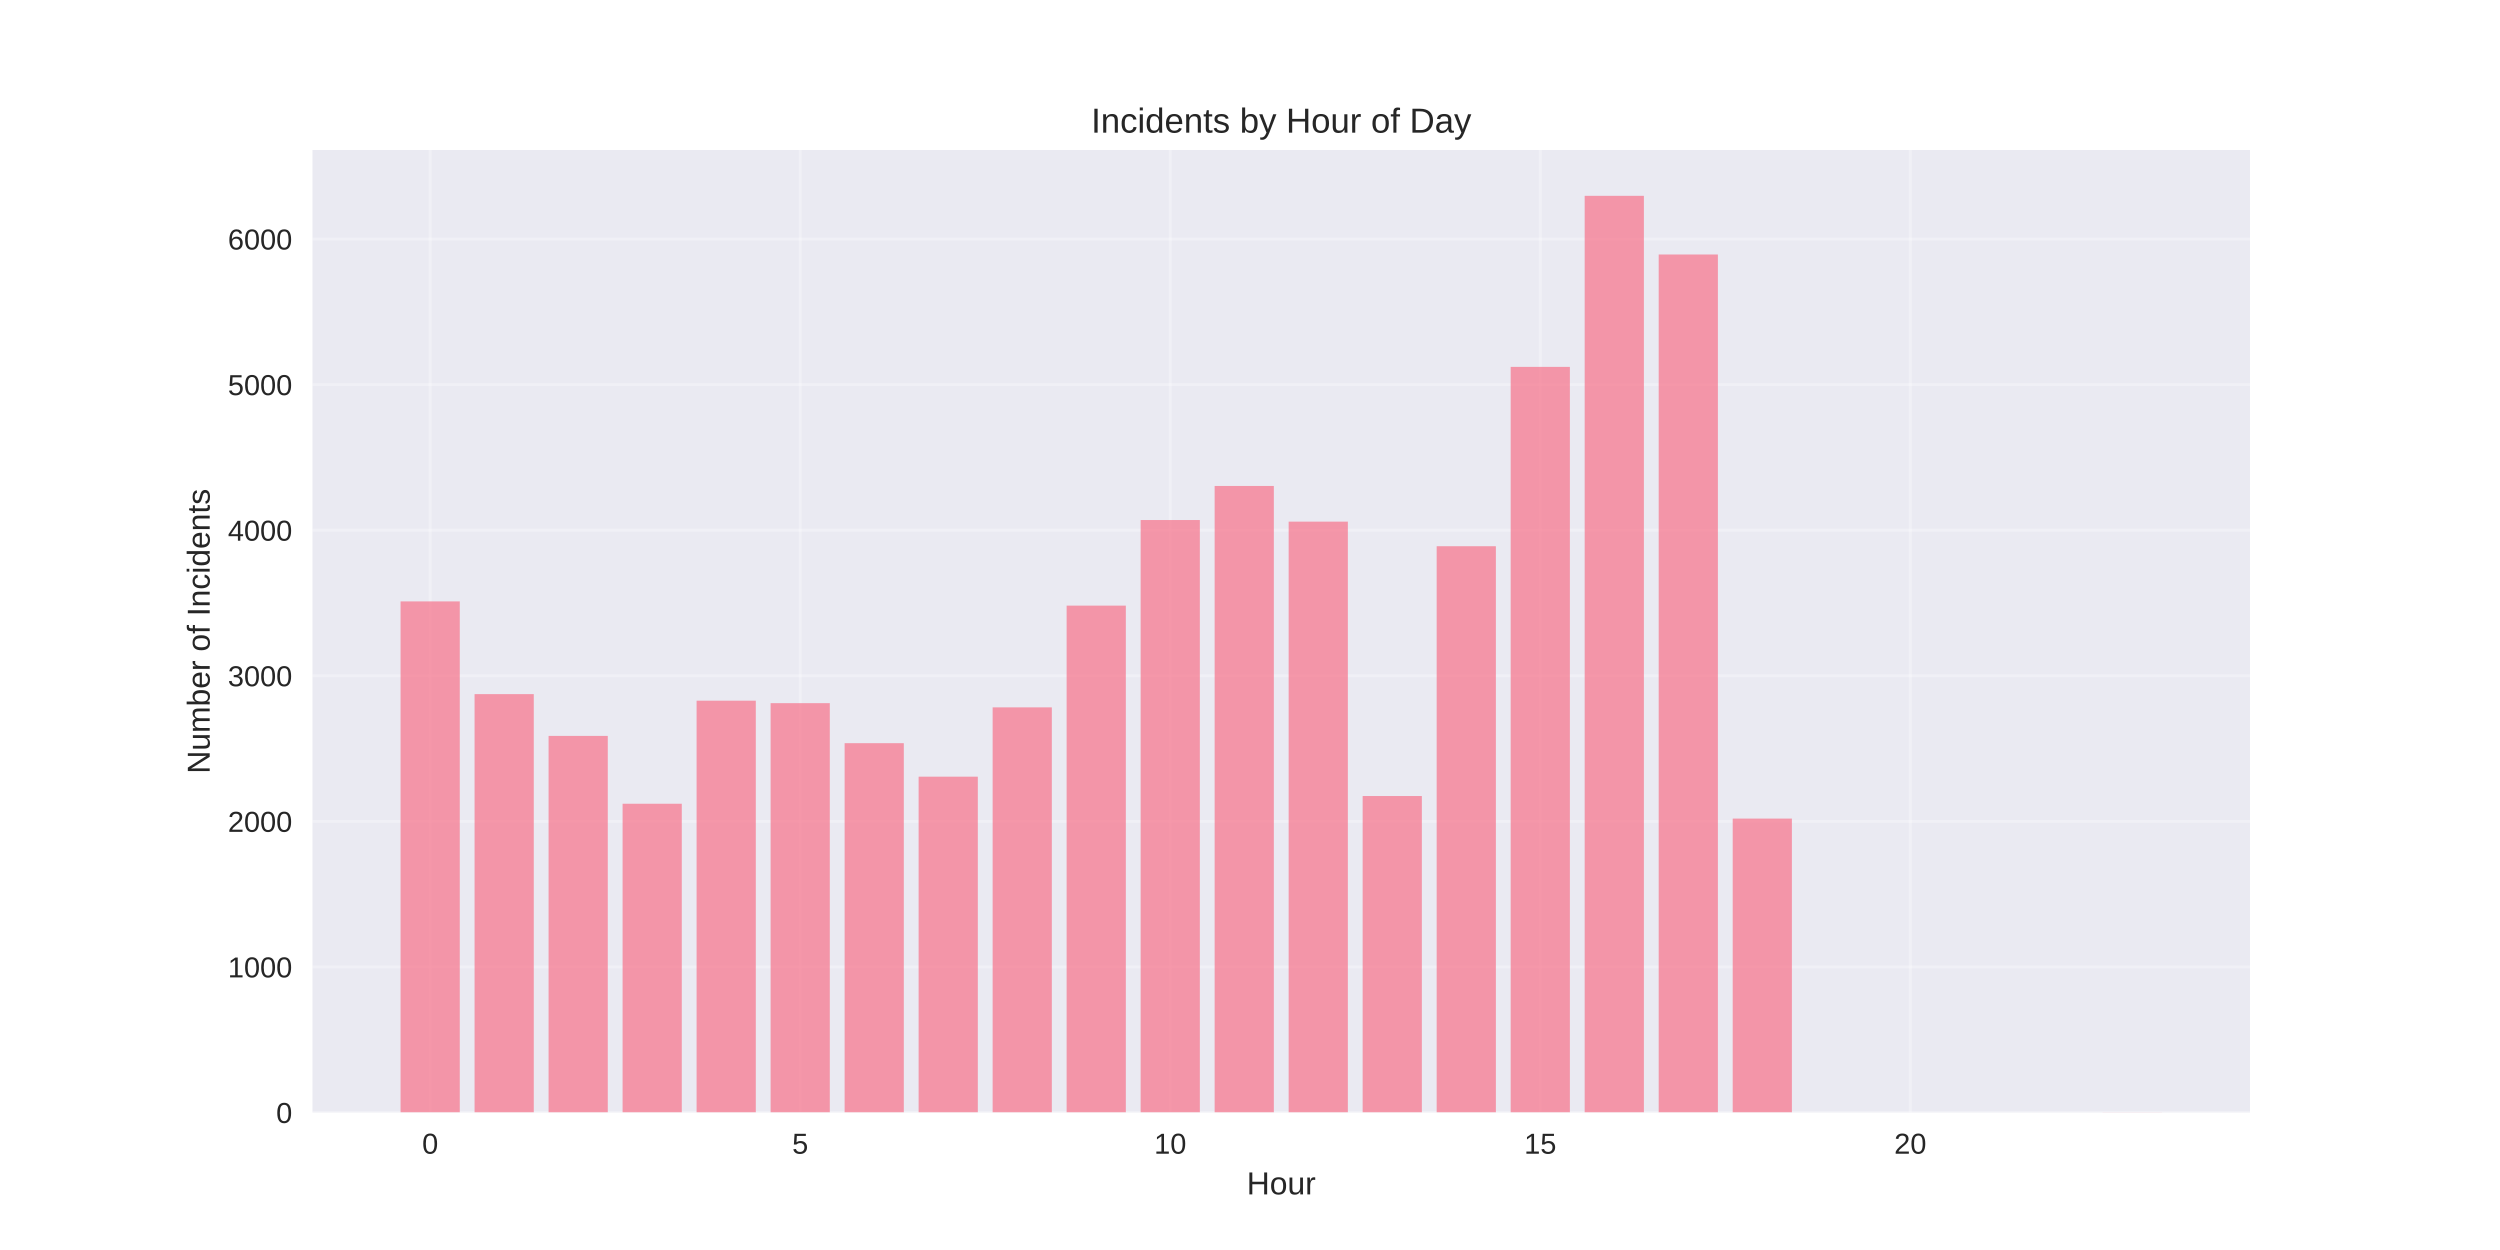
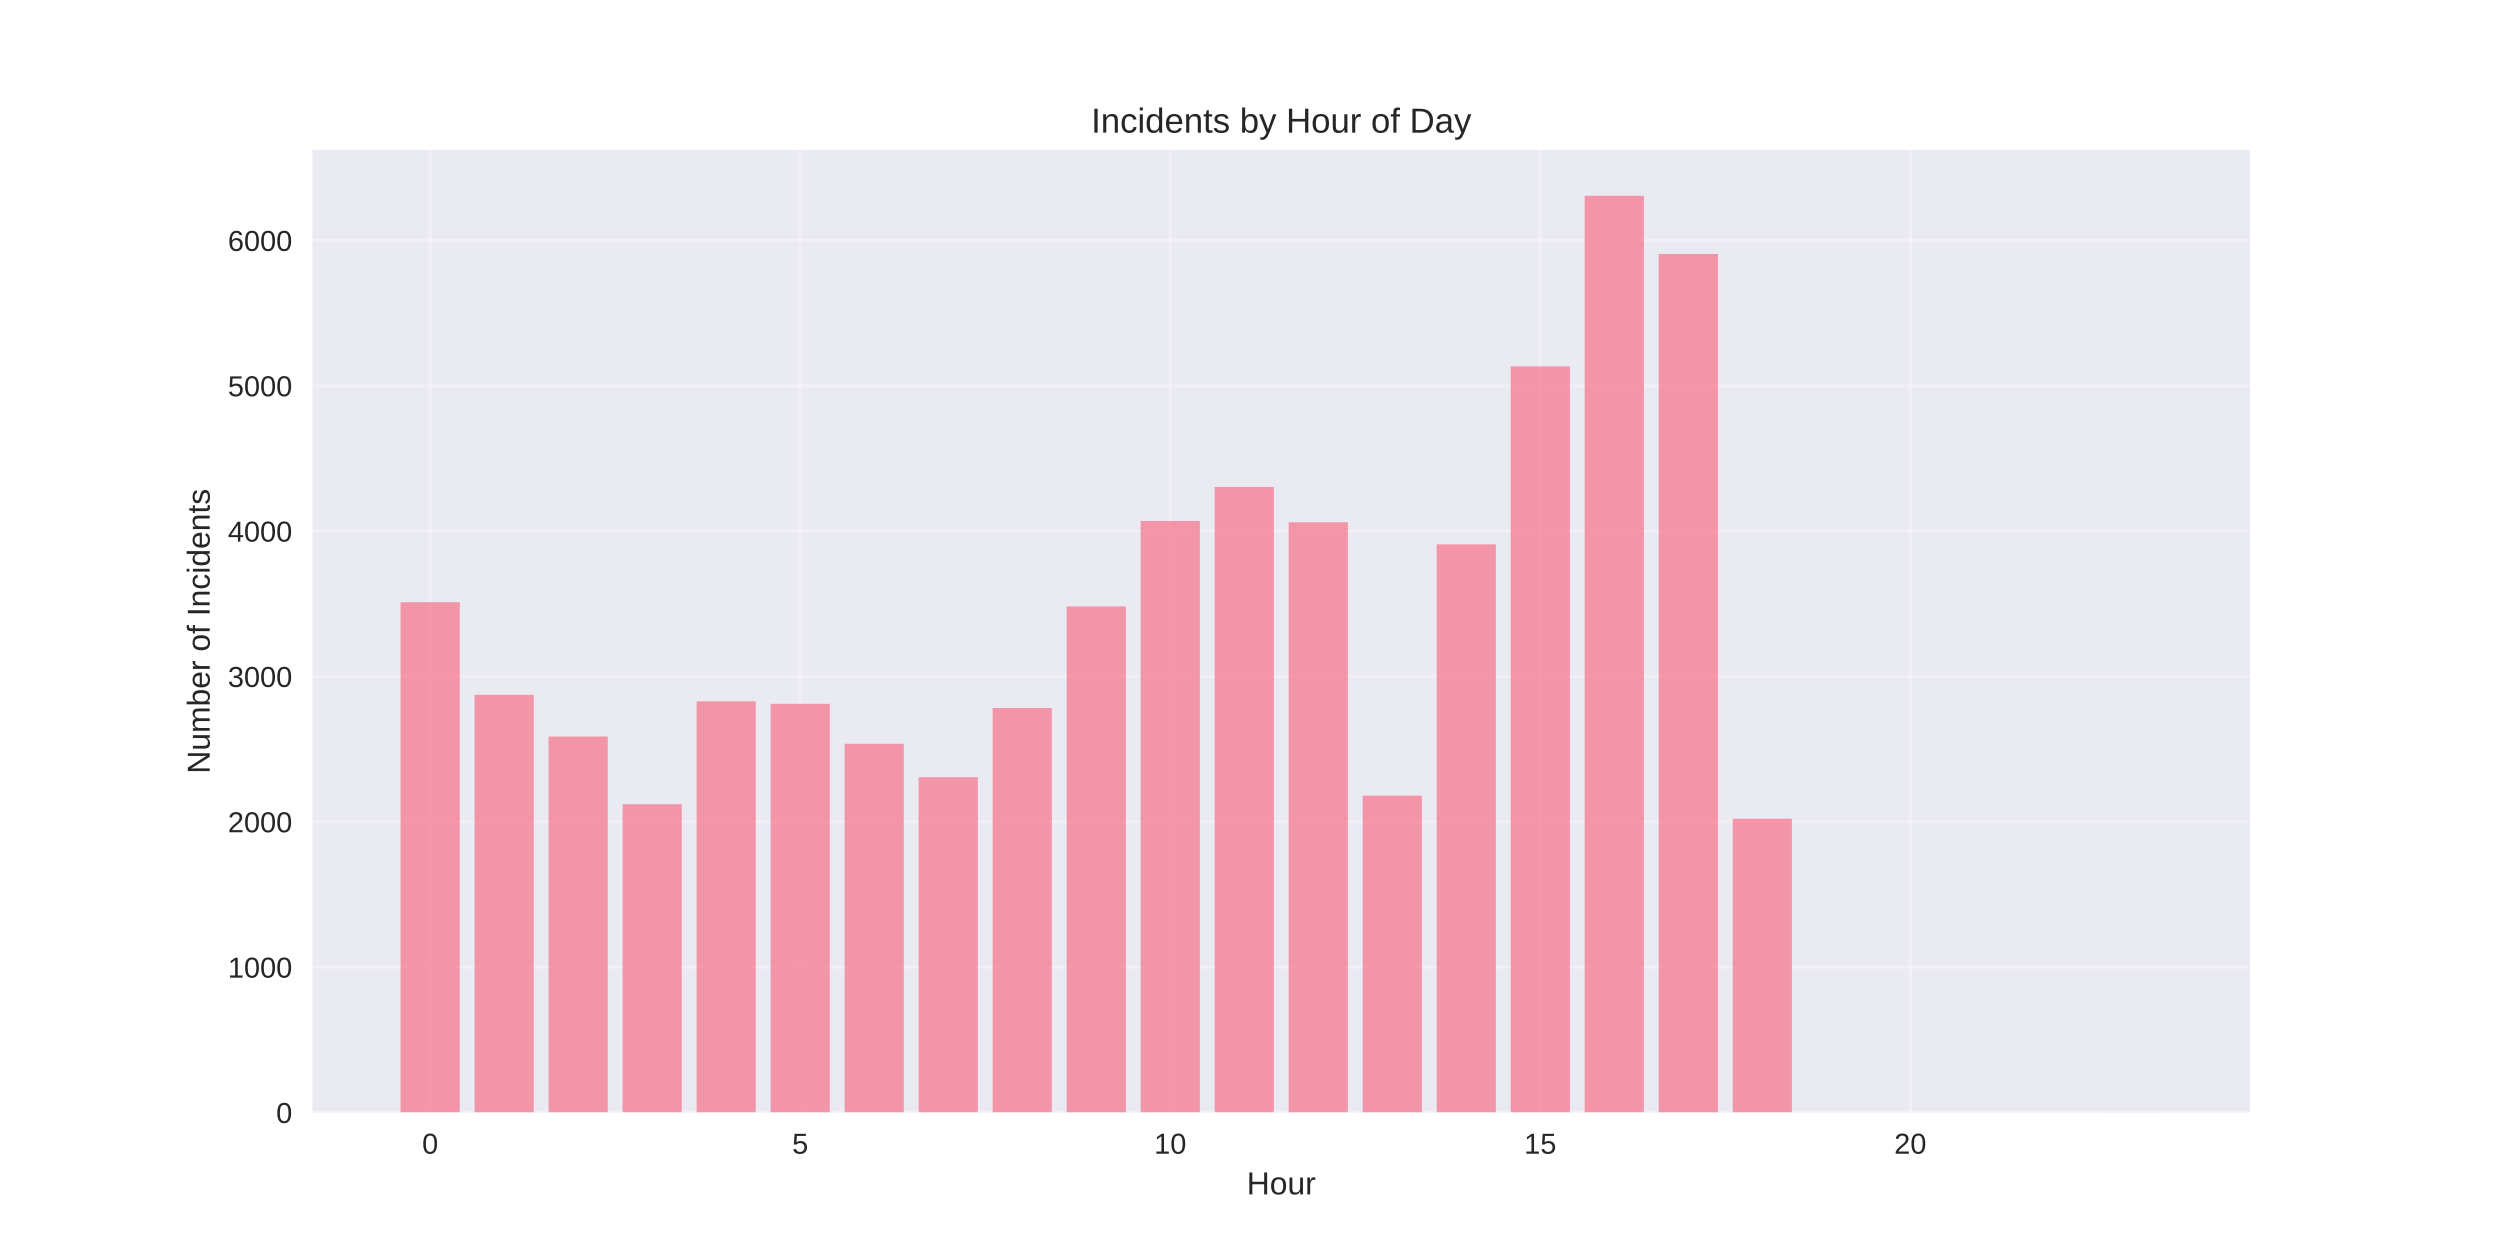
<svg xmlns="http://www.w3.org/2000/svg" width="864pt" height="432pt" viewBox="0 0 864 432" version="1.1">
  <defs>
    <style type="text/css">*{stroke-linejoin: round; stroke-linecap: butt}</style>
  </defs>
  <g id="figure_1">
    <g id="patch_1">
      <path d="M 0 432  L 864 432  L 864 0  L 0 0  z " style="fill: #ffffff" />
    </g>
    <g id="axes_1">
      <g id="patch_2">
        <path d="M 108 384.48  L 777.6 384.48  L 777.6 51.84  L 108 51.84  z " style="fill: #eaeaf2" />
      </g>
      <g id="matplotlib.axis_1">
        <g id="xtick_1">
          <g id="line2d_1">
-             <path d="M 148.667 384.48  L 148.667 51.84  " clip-path="url(#p9a57442dd5)" style="fill: none; stroke: #ffffff; stroke-opacity: 0.3; stroke-linecap: round" />
+             <path d="M 148.667 384.48  L 148.667 51.84  " clip-path="url(#pe5a7517d85)" style="fill: none; stroke: #ffffff; stroke-opacity: 0.3; stroke-linecap: round" />
          </g>
          <g id="line2d_2" />
          <g id="text_1">
            <text style="fill: #262626; font: 10px 'Arial', 'Liberation Sans', 'DejaVu Sans', 'Bitstream Vera Sans', sans-serif; text-anchor: middle" x="148.667" y="398.727" transform="rotate(-0 148.6671 398.7269)">0</text>
          </g>
        </g>
        <g id="xtick_2">
          <g id="line2d_3">
-             <path d="M 276.551 384.48  L 276.551 51.84  " clip-path="url(#p9a57442dd5)" style="fill: none; stroke: #ffffff; stroke-opacity: 0.3; stroke-linecap: round" />
+             <path d="M 276.551 384.48  L 276.551 51.84  " clip-path="url(#pe5a7517d85)" style="fill: none; stroke: #ffffff; stroke-opacity: 0.3; stroke-linecap: round" />
          </g>
          <g id="line2d_4" />
          <g id="text_2">
            <text style="fill: #262626; font: 10px 'Arial', 'Liberation Sans', 'DejaVu Sans', 'Bitstream Vera Sans', sans-serif; text-anchor: middle" x="276.551" y="398.727" transform="rotate(-0 276.551 398.7269)">5</text>
          </g>
        </g>
        <g id="xtick_3">
          <g id="line2d_5">
-             <path d="M 404.435 384.48  L 404.435 51.84  " clip-path="url(#p9a57442dd5)" style="fill: none; stroke: #ffffff; stroke-opacity: 0.3; stroke-linecap: round" />
+             <path d="M 404.435 384.48  L 404.435 51.84  " clip-path="url(#pe5a7517d85)" style="fill: none; stroke: #ffffff; stroke-opacity: 0.3; stroke-linecap: round" />
          </g>
          <g id="line2d_6" />
          <g id="text_3">
            <text style="fill: #262626; font: 10px 'Arial', 'Liberation Sans', 'DejaVu Sans', 'Bitstream Vera Sans', sans-serif; text-anchor: middle" x="404.435" y="398.727" transform="rotate(-0 404.4348 398.7269)">10</text>
          </g>
        </g>
        <g id="xtick_4">
          <g id="line2d_7">
-             <path d="M 532.319 384.48  L 532.319 51.84  " clip-path="url(#p9a57442dd5)" style="fill: none; stroke: #ffffff; stroke-opacity: 0.3; stroke-linecap: round" />
+             <path d="M 532.319 384.48  L 532.319 51.84  " clip-path="url(#pe5a7517d85)" style="fill: none; stroke: #ffffff; stroke-opacity: 0.3; stroke-linecap: round" />
          </g>
          <g id="line2d_8" />
          <g id="text_4">
            <text style="fill: #262626; font: 10px 'Arial', 'Liberation Sans', 'DejaVu Sans', 'Bitstream Vera Sans', sans-serif; text-anchor: middle" x="532.319" y="398.727" transform="rotate(-0 532.3187 398.7269)">15</text>
          </g>
        </g>
        <g id="xtick_5">
          <g id="line2d_9">
-             <path d="M 660.203 384.48  L 660.203 51.84  " clip-path="url(#p9a57442dd5)" style="fill: none; stroke: #ffffff; stroke-opacity: 0.3; stroke-linecap: round" />
+             <path d="M 660.203 384.48  L 660.203 51.84  " clip-path="url(#pe5a7517d85)" style="fill: none; stroke: #ffffff; stroke-opacity: 0.3; stroke-linecap: round" />
          </g>
          <g id="line2d_10" />
          <g id="text_5">
            <text style="fill: #262626; font: 10px 'Arial', 'Liberation Sans', 'DejaVu Sans', 'Bitstream Vera Sans', sans-serif; text-anchor: middle" x="660.203" y="398.727" transform="rotate(-0 660.2026 398.7269)">20</text>
          </g>
        </g>
        <g id="text_6">
          <text style="fill: #262626; font: 11px 'Arial', 'Liberation Sans', 'DejaVu Sans', 'Bitstream Vera Sans', sans-serif; text-anchor: middle" x="442.8" y="412.773" transform="rotate(-0 442.8 412.7734)">Hour</text>
        </g>
      </g>
      <g id="matplotlib.axis_2">
        <g id="ytick_1">
          <g id="line2d_11">
-             <path d="M 108 384.48  L 777.6 384.48  " clip-path="url(#p9a57442dd5)" style="fill: none; stroke: #ffffff; stroke-opacity: 0.3; stroke-linecap: round" />
+             <path d="M 108 384.48  L 777.6 384.48  " clip-path="url(#pe5a7517d85)" style="fill: none; stroke: #ffffff; stroke-opacity: 0.3; stroke-linecap: round" />
          </g>
          <g id="line2d_12" />
          <g id="text_7">
            <text style="fill: #262626; font: 10px 'Arial', 'Liberation Sans', 'DejaVu Sans', 'Bitstream Vera Sans', sans-serif; text-anchor: end" x="101" y="388.103" transform="rotate(-0 101 388.1034)">0</text>
          </g>
        </g>
        <g id="ytick_2">
          <g id="line2d_13">
-             <path d="M 108 334.17  L 777.6 334.17  " clip-path="url(#p9a57442dd5)" style="fill: none; stroke: #ffffff; stroke-opacity: 0.3; stroke-linecap: round" />
+             <path d="M 108 334.25  L 777.6 334.25  " clip-path="url(#pe5a7517d85)" style="fill: none; stroke: #ffffff; stroke-opacity: 0.3; stroke-linecap: round" />
          </g>
          <g id="line2d_14" />
          <g id="text_8">
-             <text style="fill: #262626; font: 10px 'Arial', 'Liberation Sans', 'DejaVu Sans', 'Bitstream Vera Sans', sans-serif; text-anchor: end" x="101" y="337.794" transform="rotate(-0 101 337.7938)">1000</text>
+             <text style="fill: #262626; font: 10px 'Arial', 'Liberation Sans', 'DejaVu Sans', 'Bitstream Vera Sans', sans-serif; text-anchor: end" x="101" y="337.874" transform="rotate(-0 101 337.8735)">1000</text>
          </g>
        </g>
        <g id="ytick_3">
          <g id="line2d_15">
-             <path d="M 108 283.861  L 777.6 283.861  " clip-path="url(#p9a57442dd5)" style="fill: none; stroke: #ffffff; stroke-opacity: 0.3; stroke-linecap: round" />
+             <path d="M 108 284.02  L 777.6 284.02  " clip-path="url(#pe5a7517d85)" style="fill: none; stroke: #ffffff; stroke-opacity: 0.3; stroke-linecap: round" />
          </g>
          <g id="line2d_16" />
          <g id="text_9">
-             <text style="fill: #262626; font: 10px 'Arial', 'Liberation Sans', 'DejaVu Sans', 'Bitstream Vera Sans', sans-serif; text-anchor: end" x="101" y="287.484" transform="rotate(-0 101 287.4841)">2000</text>
+             <text style="fill: #262626; font: 10px 'Arial', 'Liberation Sans', 'DejaVu Sans', 'Bitstream Vera Sans', sans-serif; text-anchor: end" x="101" y="287.644" transform="rotate(-0 101 287.6436)">2000</text>
          </g>
        </g>
        <g id="ytick_4">
          <g id="line2d_17">
-             <path d="M 108 233.551  L 777.6 233.551  " clip-path="url(#p9a57442dd5)" style="fill: none; stroke: #ffffff; stroke-opacity: 0.3; stroke-linecap: round" />
+             <path d="M 108 233.79  L 777.6 233.79  " clip-path="url(#pe5a7517d85)" style="fill: none; stroke: #ffffff; stroke-opacity: 0.3; stroke-linecap: round" />
          </g>
          <g id="line2d_18" />
          <g id="text_10">
-             <text style="fill: #262626; font: 10px 'Arial', 'Liberation Sans', 'DejaVu Sans', 'Bitstream Vera Sans', sans-serif; text-anchor: end" x="101" y="237.174" transform="rotate(-0 101 237.1744)">3000</text>
+             <text style="fill: #262626; font: 10px 'Arial', 'Liberation Sans', 'DejaVu Sans', 'Bitstream Vera Sans', sans-serif; text-anchor: end" x="101" y="237.414" transform="rotate(-0 101 237.4137)">3000</text>
          </g>
        </g>
        <g id="ytick_5">
          <g id="line2d_19">
-             <path d="M 108 183.241  L 777.6 183.241  " clip-path="url(#p9a57442dd5)" style="fill: none; stroke: #ffffff; stroke-opacity: 0.3; stroke-linecap: round" />
+             <path d="M 108 183.56  L 777.6 183.56  " clip-path="url(#pe5a7517d85)" style="fill: none; stroke: #ffffff; stroke-opacity: 0.3; stroke-linecap: round" />
          </g>
          <g id="line2d_20" />
          <g id="text_11">
-             <text style="fill: #262626; font: 10px 'Arial', 'Liberation Sans', 'DejaVu Sans', 'Bitstream Vera Sans', sans-serif; text-anchor: end" x="101" y="186.865" transform="rotate(-0 101 186.8648)">4000</text>
+             <text style="fill: #262626; font: 10px 'Arial', 'Liberation Sans', 'DejaVu Sans', 'Bitstream Vera Sans', sans-serif; text-anchor: end" x="101" y="187.184" transform="rotate(-0 101 187.1838)">4000</text>
          </g>
        </g>
        <g id="ytick_6">
          <g id="line2d_21">
-             <path d="M 108 132.932  L 777.6 132.932  " clip-path="url(#p9a57442dd5)" style="fill: none; stroke: #ffffff; stroke-opacity: 0.3; stroke-linecap: round" />
+             <path d="M 108 133.33  L 777.6 133.33  " clip-path="url(#pe5a7517d85)" style="fill: none; stroke: #ffffff; stroke-opacity: 0.3; stroke-linecap: round" />
          </g>
          <g id="line2d_22" />
          <g id="text_12">
-             <text style="fill: #262626; font: 10px 'Arial', 'Liberation Sans', 'DejaVu Sans', 'Bitstream Vera Sans', sans-serif; text-anchor: end" x="101" y="136.555" transform="rotate(-0 101 136.5551)">5000</text>
+             <text style="fill: #262626; font: 10px 'Arial', 'Liberation Sans', 'DejaVu Sans', 'Bitstream Vera Sans', sans-serif; text-anchor: end" x="101" y="136.954" transform="rotate(-0 101 136.9539)">5000</text>
          </g>
        </g>
        <g id="ytick_7">
          <g id="line2d_23">
-             <path d="M 108 82.622  L 777.6 82.622  " clip-path="url(#p9a57442dd5)" style="fill: none; stroke: #ffffff; stroke-opacity: 0.3; stroke-linecap: round" />
+             <path d="M 108 83.101  L 777.6 83.101  " clip-path="url(#pe5a7517d85)" style="fill: none; stroke: #ffffff; stroke-opacity: 0.3; stroke-linecap: round" />
          </g>
          <g id="line2d_24" />
          <g id="text_13">
-             <text style="fill: #262626; font: 10px 'Arial', 'Liberation Sans', 'DejaVu Sans', 'Bitstream Vera Sans', sans-serif; text-anchor: end" x="101" y="86.245" transform="rotate(-0 101 86.24541)">6000</text>
+             <text style="fill: #262626; font: 10px 'Arial', 'Liberation Sans', 'DejaVu Sans', 'Bitstream Vera Sans', sans-serif; text-anchor: end" x="101" y="86.724" transform="rotate(-0 101 86.72402)">6000</text>
          </g>
        </g>
        <g id="text_14">
          <text style="fill: #262626; font: 11px 'Arial', 'Liberation Sans', 'DejaVu Sans', 'Bitstream Vera Sans', sans-serif; text-anchor: middle" x="72.474" y="218.16" transform="rotate(-90 72.47375 218.16)">Number of Incidents</text>
        </g>
      </g>
      <g id="patch_3">
-         <path d="M 138.436 384.48  L 158.898 384.48  L 158.898 207.843  L 138.436 207.843  z " clip-path="url(#p9a57442dd5)" style="fill: #f77189; opacity: 0.7" />
+         <path d="M 138.436 384.48  L 158.898 384.48  L 158.898 208.123  L 138.436 208.123  z " clip-path="url(#pe5a7517d85)" style="fill: #f77189; opacity: 0.7" />
      </g>
      <g id="patch_4">
-         <path d="M 164.013 384.48  L 184.475 384.48  L 184.475 239.89  L 164.013 239.89  z " clip-path="url(#p9a57442dd5)" style="fill: #f77189; opacity: 0.7" />
+         <path d="M 164.013 384.48  L 184.475 384.48  L 184.475 240.119  L 164.013 240.119  z " clip-path="url(#pe5a7517d85)" style="fill: #f77189; opacity: 0.7" />
      </g>
      <g id="patch_5">
-         <path d="M 189.59 384.48  L 210.051 384.48  L 210.051 254.329  L 189.59 254.329  z " clip-path="url(#p9a57442dd5)" style="fill: #f77189; opacity: 0.7" />
+         <path d="M 189.59 384.48  L 210.051 384.48  L 210.051 254.535  L 189.59 254.535  z " clip-path="url(#pe5a7517d85)" style="fill: #f77189; opacity: 0.7" />
      </g>
      <g id="patch_6">
-         <path d="M 215.167 384.48  L 235.628 384.48  L 235.628 277.773  L 215.167 277.773  z " clip-path="url(#p9a57442dd5)" style="fill: #f77189; opacity: 0.7" />
+         <path d="M 215.167 384.48  L 235.628 384.48  L 235.628 277.942  L 215.167 277.942  z " clip-path="url(#pe5a7517d85)" style="fill: #f77189; opacity: 0.7" />
      </g>
      <g id="patch_7">
-         <path d="M 240.743 384.48  L 261.205 384.48  L 261.205 242.154  L 240.743 242.154  z " clip-path="url(#p9a57442dd5)" style="fill: #f77189; opacity: 0.7" />
+         <path d="M 240.743 384.48  L 261.205 384.48  L 261.205 242.38  L 240.743 242.38  z " clip-path="url(#pe5a7517d85)" style="fill: #f77189; opacity: 0.7" />
      </g>
      <g id="patch_8">
-         <path d="M 266.32 384.48  L 286.782 384.48  L 286.782 243.009  L 266.32 243.009  z " clip-path="url(#p9a57442dd5)" style="fill: #f77189; opacity: 0.7" />
+         <path d="M 266.32 384.48  L 286.782 384.48  L 286.782 243.234  L 266.32 243.234  z " clip-path="url(#pe5a7517d85)" style="fill: #f77189; opacity: 0.7" />
      </g>
      <g id="patch_9">
-         <path d="M 291.897 384.48  L 312.358 384.48  L 312.358 256.844  L 291.897 256.844  z " clip-path="url(#p9a57442dd5)" style="fill: #f77189; opacity: 0.7" />
+         <path d="M 291.897 384.48  L 312.358 384.48  L 312.358 257.047  L 291.897 257.047  z " clip-path="url(#pe5a7517d85)" style="fill: #f77189; opacity: 0.7" />
      </g>
      <g id="patch_10">
-         <path d="M 317.474 384.48  L 337.935 384.48  L 337.935 268.416  L 317.474 268.416  z " clip-path="url(#p9a57442dd5)" style="fill: #f77189; opacity: 0.7" />
+         <path d="M 317.474 384.48  L 337.935 384.48  L 337.935 268.6  L 317.474 268.6  z " clip-path="url(#pe5a7517d85)" style="fill: #f77189; opacity: 0.7" />
      </g>
      <g id="patch_11">
-         <path d="M 343.051 384.48  L 363.512 384.48  L 363.512 244.468  L 343.051 244.468  z " clip-path="url(#p9a57442dd5)" style="fill: #f77189; opacity: 0.7" />
+         <path d="M 343.051 384.48  L 363.512 384.48  L 363.512 244.69  L 343.051 244.69  z " clip-path="url(#pe5a7517d85)" style="fill: #f77189; opacity: 0.7" />
      </g>
      <g id="patch_12">
-         <path d="M 368.627 384.48  L 389.089 384.48  L 389.089 209.302  L 368.627 209.302  z " clip-path="url(#p9a57442dd5)" style="fill: #f77189; opacity: 0.7" />
+         <path d="M 368.627 384.48  L 389.089 384.48  L 389.089 209.579  L 368.627 209.579  z " clip-path="url(#pe5a7517d85)" style="fill: #f77189; opacity: 0.7" />
      </g>
      <g id="patch_13">
-         <path d="M 394.204 384.48  L 414.666 384.48  L 414.666 179.72  L 394.204 179.72  z " clip-path="url(#p9a57442dd5)" style="fill: #f77189; opacity: 0.7" />
+         <path d="M 394.204 384.48  L 414.666 384.48  L 414.666 180.044  L 394.204 180.044  z " clip-path="url(#pe5a7517d85)" style="fill: #f77189; opacity: 0.7" />
      </g>
      <g id="patch_14">
-         <path d="M 419.781 384.48  L 440.242 384.48  L 440.242 167.947  L 419.781 167.947  z " clip-path="url(#p9a57442dd5)" style="fill: #f77189; opacity: 0.7" />
+         <path d="M 419.781 384.48  L 440.242 384.48  L 440.242 168.29  L 419.781 168.29  z " clip-path="url(#pe5a7517d85)" style="fill: #f77189; opacity: 0.7" />
      </g>
      <g id="patch_15">
-         <path d="M 445.358 384.48  L 465.819 384.48  L 465.819 180.273  L 445.358 180.273  z " clip-path="url(#p9a57442dd5)" style="fill: #f77189; opacity: 0.7" />
+         <path d="M 445.358 384.48  L 465.819 384.48  L 465.819 180.496  L 445.358 180.496  z " clip-path="url(#pe5a7517d85)" style="fill: #f77189; opacity: 0.7" />
      </g>
      <g id="patch_16">
-         <path d="M 470.934 384.48  L 491.396 384.48  L 491.396 275.107  L 470.934 275.107  z " clip-path="url(#p9a57442dd5)" style="fill: #f77189; opacity: 0.7" />
+         <path d="M 470.934 384.48  L 491.396 384.48  L 491.396 274.979  L 470.934 274.979  z " clip-path="url(#pe5a7517d85)" style="fill: #f77189; opacity: 0.7" />
      </g>
      <g id="patch_17">
-         <path d="M 496.511 384.48  L 516.973 384.48  L 516.973 188.775  L 496.511 188.775  z " clip-path="url(#p9a57442dd5)" style="fill: #f77189; opacity: 0.7" />
+         <path d="M 496.511 384.48  L 516.973 384.48  L 516.973 188.131  L 496.511 188.131  z " clip-path="url(#pe5a7517d85)" style="fill: #f77189; opacity: 0.7" />
      </g>
      <g id="patch_18">
-         <path d="M 522.088 384.48  L 542.549 384.48  L 542.549 126.794  L 522.088 126.794  z " clip-path="url(#p9a57442dd5)" style="fill: #f77189; opacity: 0.7" />
+         <path d="M 522.088 384.48  L 542.549 384.48  L 542.549 126.6  L 522.088 126.6  z " clip-path="url(#pe5a7517d85)" style="fill: #f77189; opacity: 0.7" />
      </g>
      <g id="patch_19">
-         <path d="M 547.665 384.48  L 568.126 384.48  L 568.126 67.68  L 547.665 67.68  z " clip-path="url(#p9a57442dd5)" style="fill: #f77189; opacity: 0.7" />
+         <path d="M 547.665 384.48  L 568.126 384.48  L 568.126 67.68  L 547.665 67.68  z " clip-path="url(#pe5a7517d85)" style="fill: #f77189; opacity: 0.7" />
      </g>
      <g id="patch_20">
-         <path d="M 573.242 384.48  L 593.703 384.48  L 593.703 87.955  L 573.242 87.955  z " clip-path="url(#p9a57442dd5)" style="fill: #f77189; opacity: 0.7" />
+         <path d="M 573.242 384.48  L 593.703 384.48  L 593.703 87.772  L 573.242 87.772  z " clip-path="url(#pe5a7517d85)" style="fill: #f77189; opacity: 0.7" />
      </g>
      <g id="patch_21">
-         <path d="M 598.818 384.48  L 619.28 384.48  L 619.28 282.905  L 598.818 282.905  z " clip-path="url(#p9a57442dd5)" style="fill: #f77189; opacity: 0.7" />
+         <path d="M 598.818 384.48  L 619.28 384.48  L 619.28 282.965  L 598.818 282.965  z " clip-path="url(#pe5a7517d85)" style="fill: #f77189; opacity: 0.7" />
      </g>
      <g id="patch_22">
-         <path d="M 726.702 384.48  L 747.164 384.48  L 747.164 384.43  L 726.702 384.43  z " clip-path="url(#p9a57442dd5)" style="fill: #f77189; opacity: 0.7" />
+         <path d="M 726.702 384.48  L 747.164 384.48  L 747.164 384.43  L 726.702 384.43  z " clip-path="url(#pe5a7517d85)" style="fill: #f77189; opacity: 0.7" />
      </g>
      <g id="patch_23">
        <path d="M 108 384.48  L 108 51.84  " style="fill: none" />
      </g>
      <g id="patch_24">
        <path d="M 777.6 384.48  L 777.6 51.84  " style="fill: none" />
      </g>
      <g id="patch_25">
        <path d="M 108 384.48  L 777.6 384.48  " style="fill: none" />
      </g>
      <g id="patch_26">
        <path d="M 108 51.84  L 777.6 51.84  " style="fill: none" />
      </g>
      <g id="text_15">
        <text style="fill: #262626; font: 12px 'Arial', 'Liberation Sans', 'DejaVu Sans', 'Bitstream Vera Sans', sans-serif; text-anchor: middle" x="442.8" y="45.84" transform="rotate(-0 442.8 45.84)">Incidents by Hour of Day</text>
      </g>
    </g>
  </g>
  <defs>
-     <clipPath id="p9a57442dd5">
+     <clipPath id="pe5a7517d85">
      <rect x="108" y="51.84" width="669.6" height="332.64" />
    </clipPath>
  </defs>
</svg>
